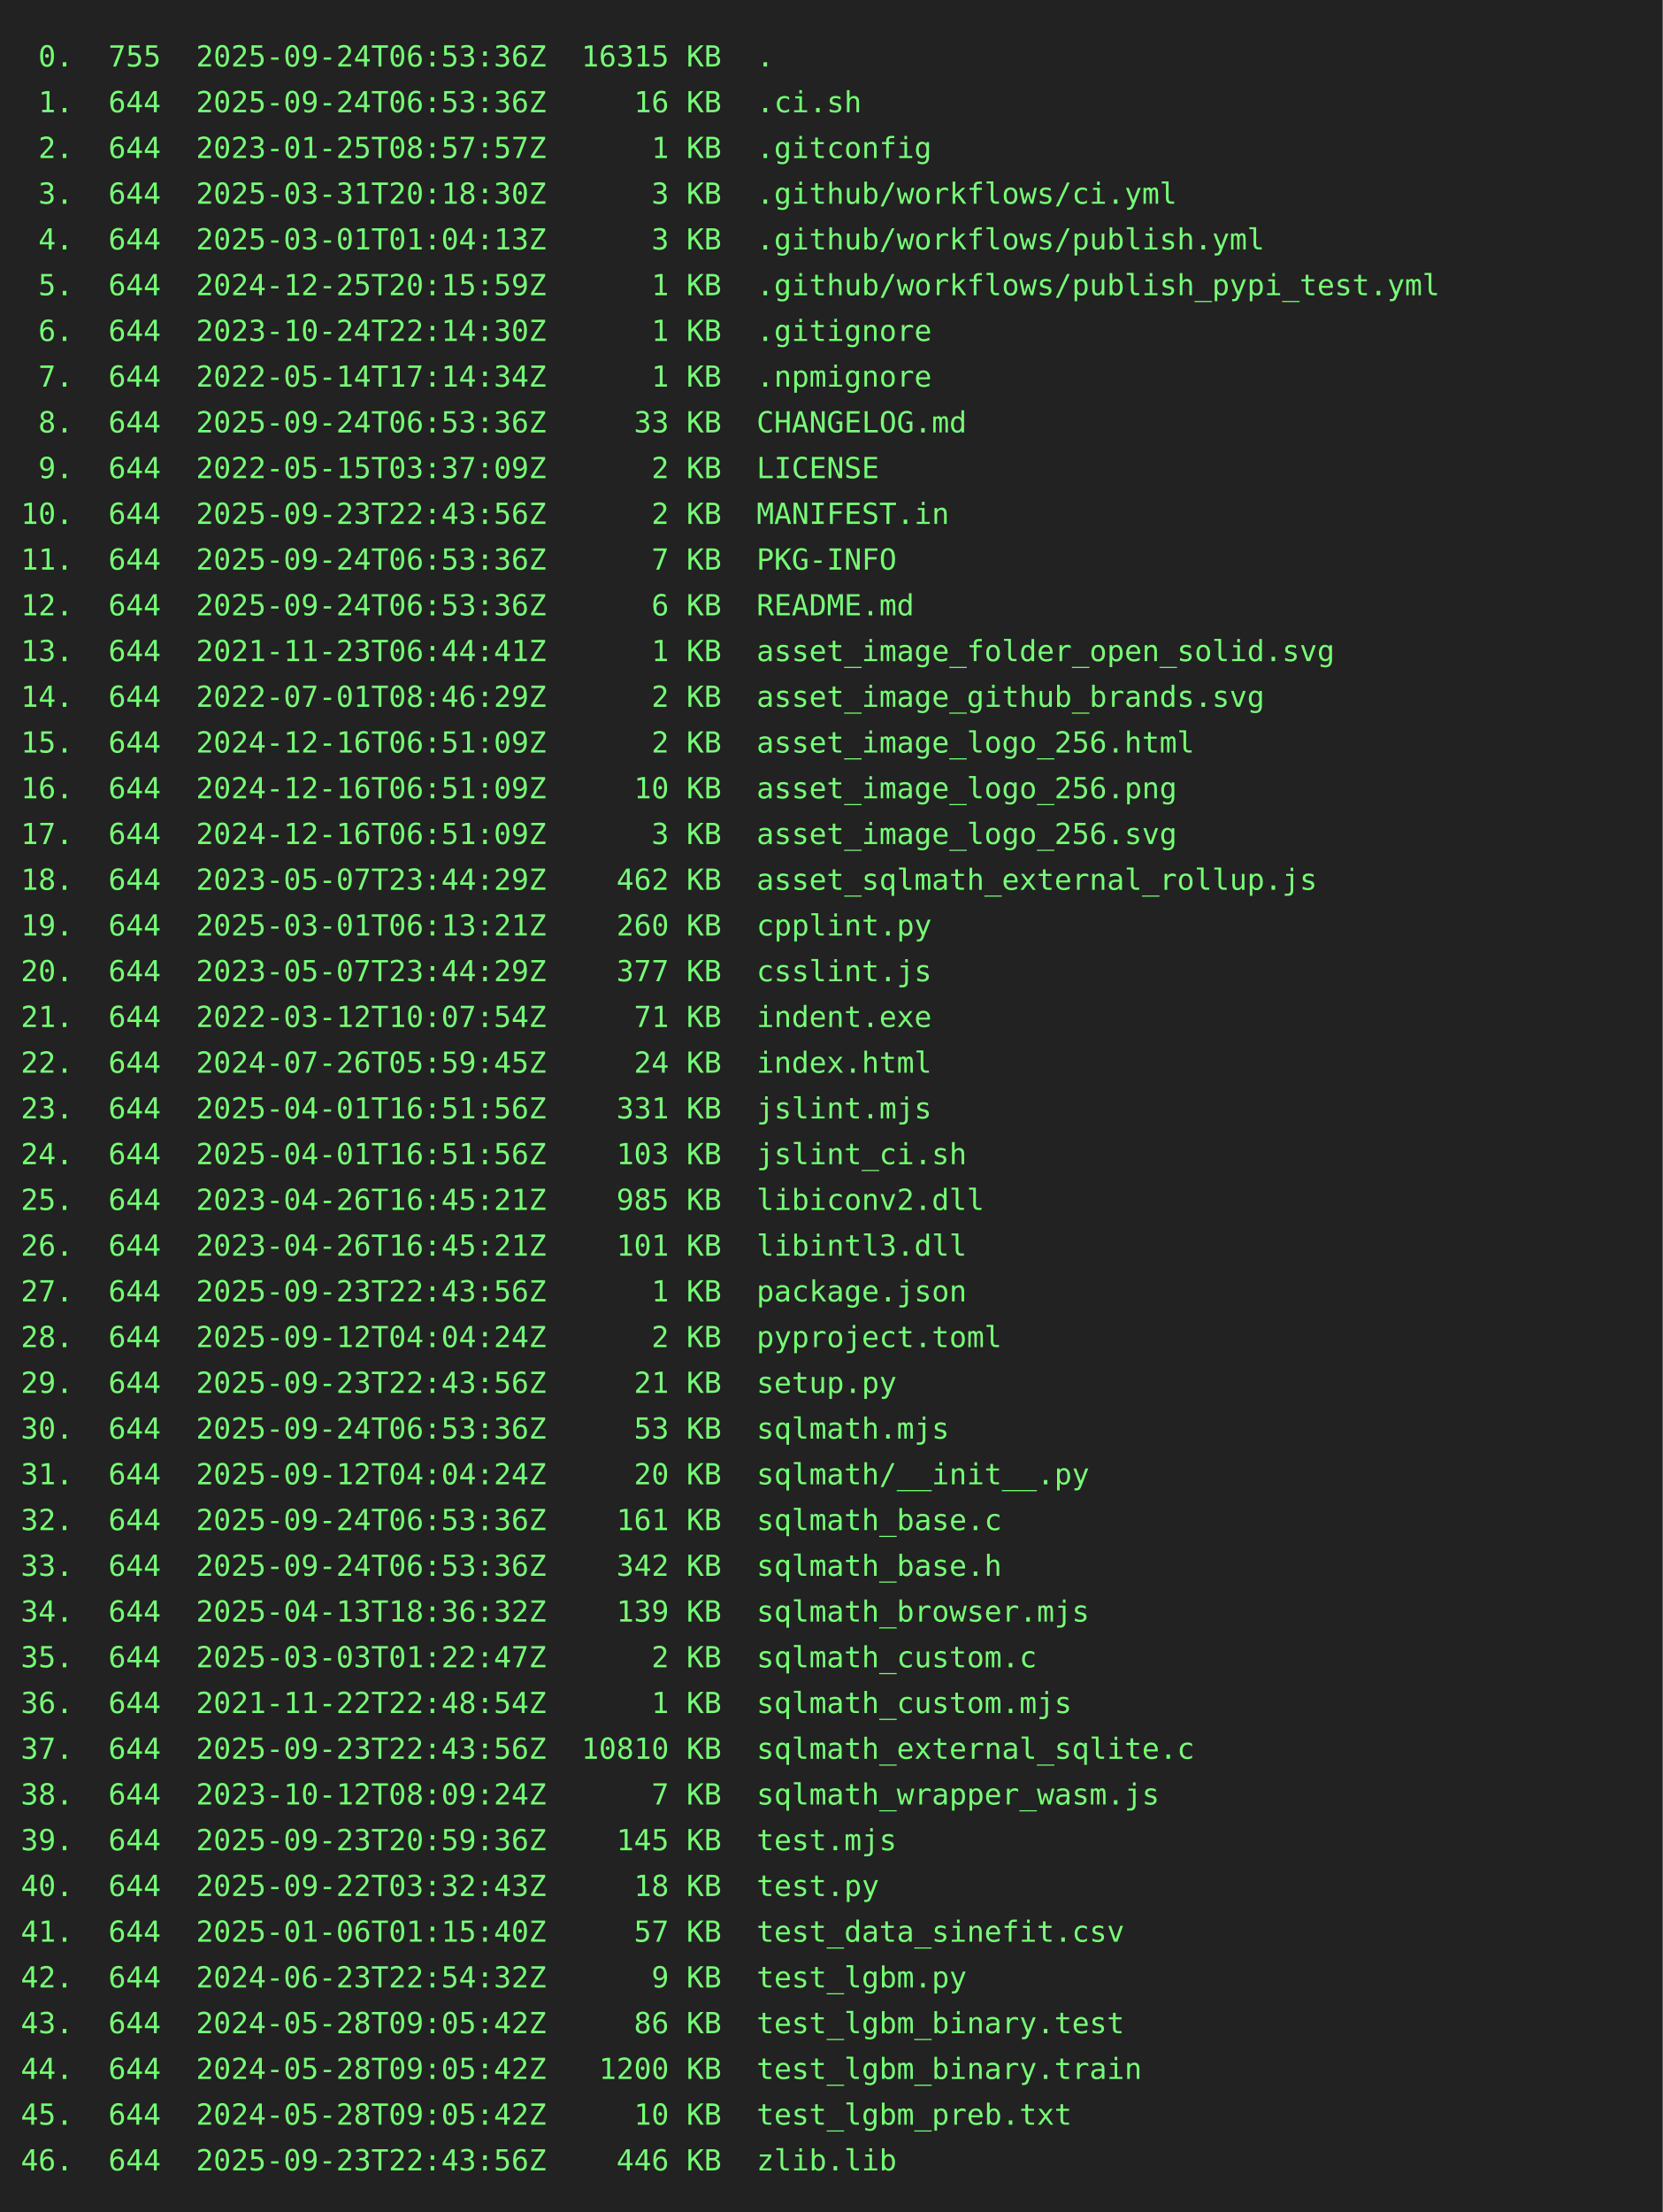
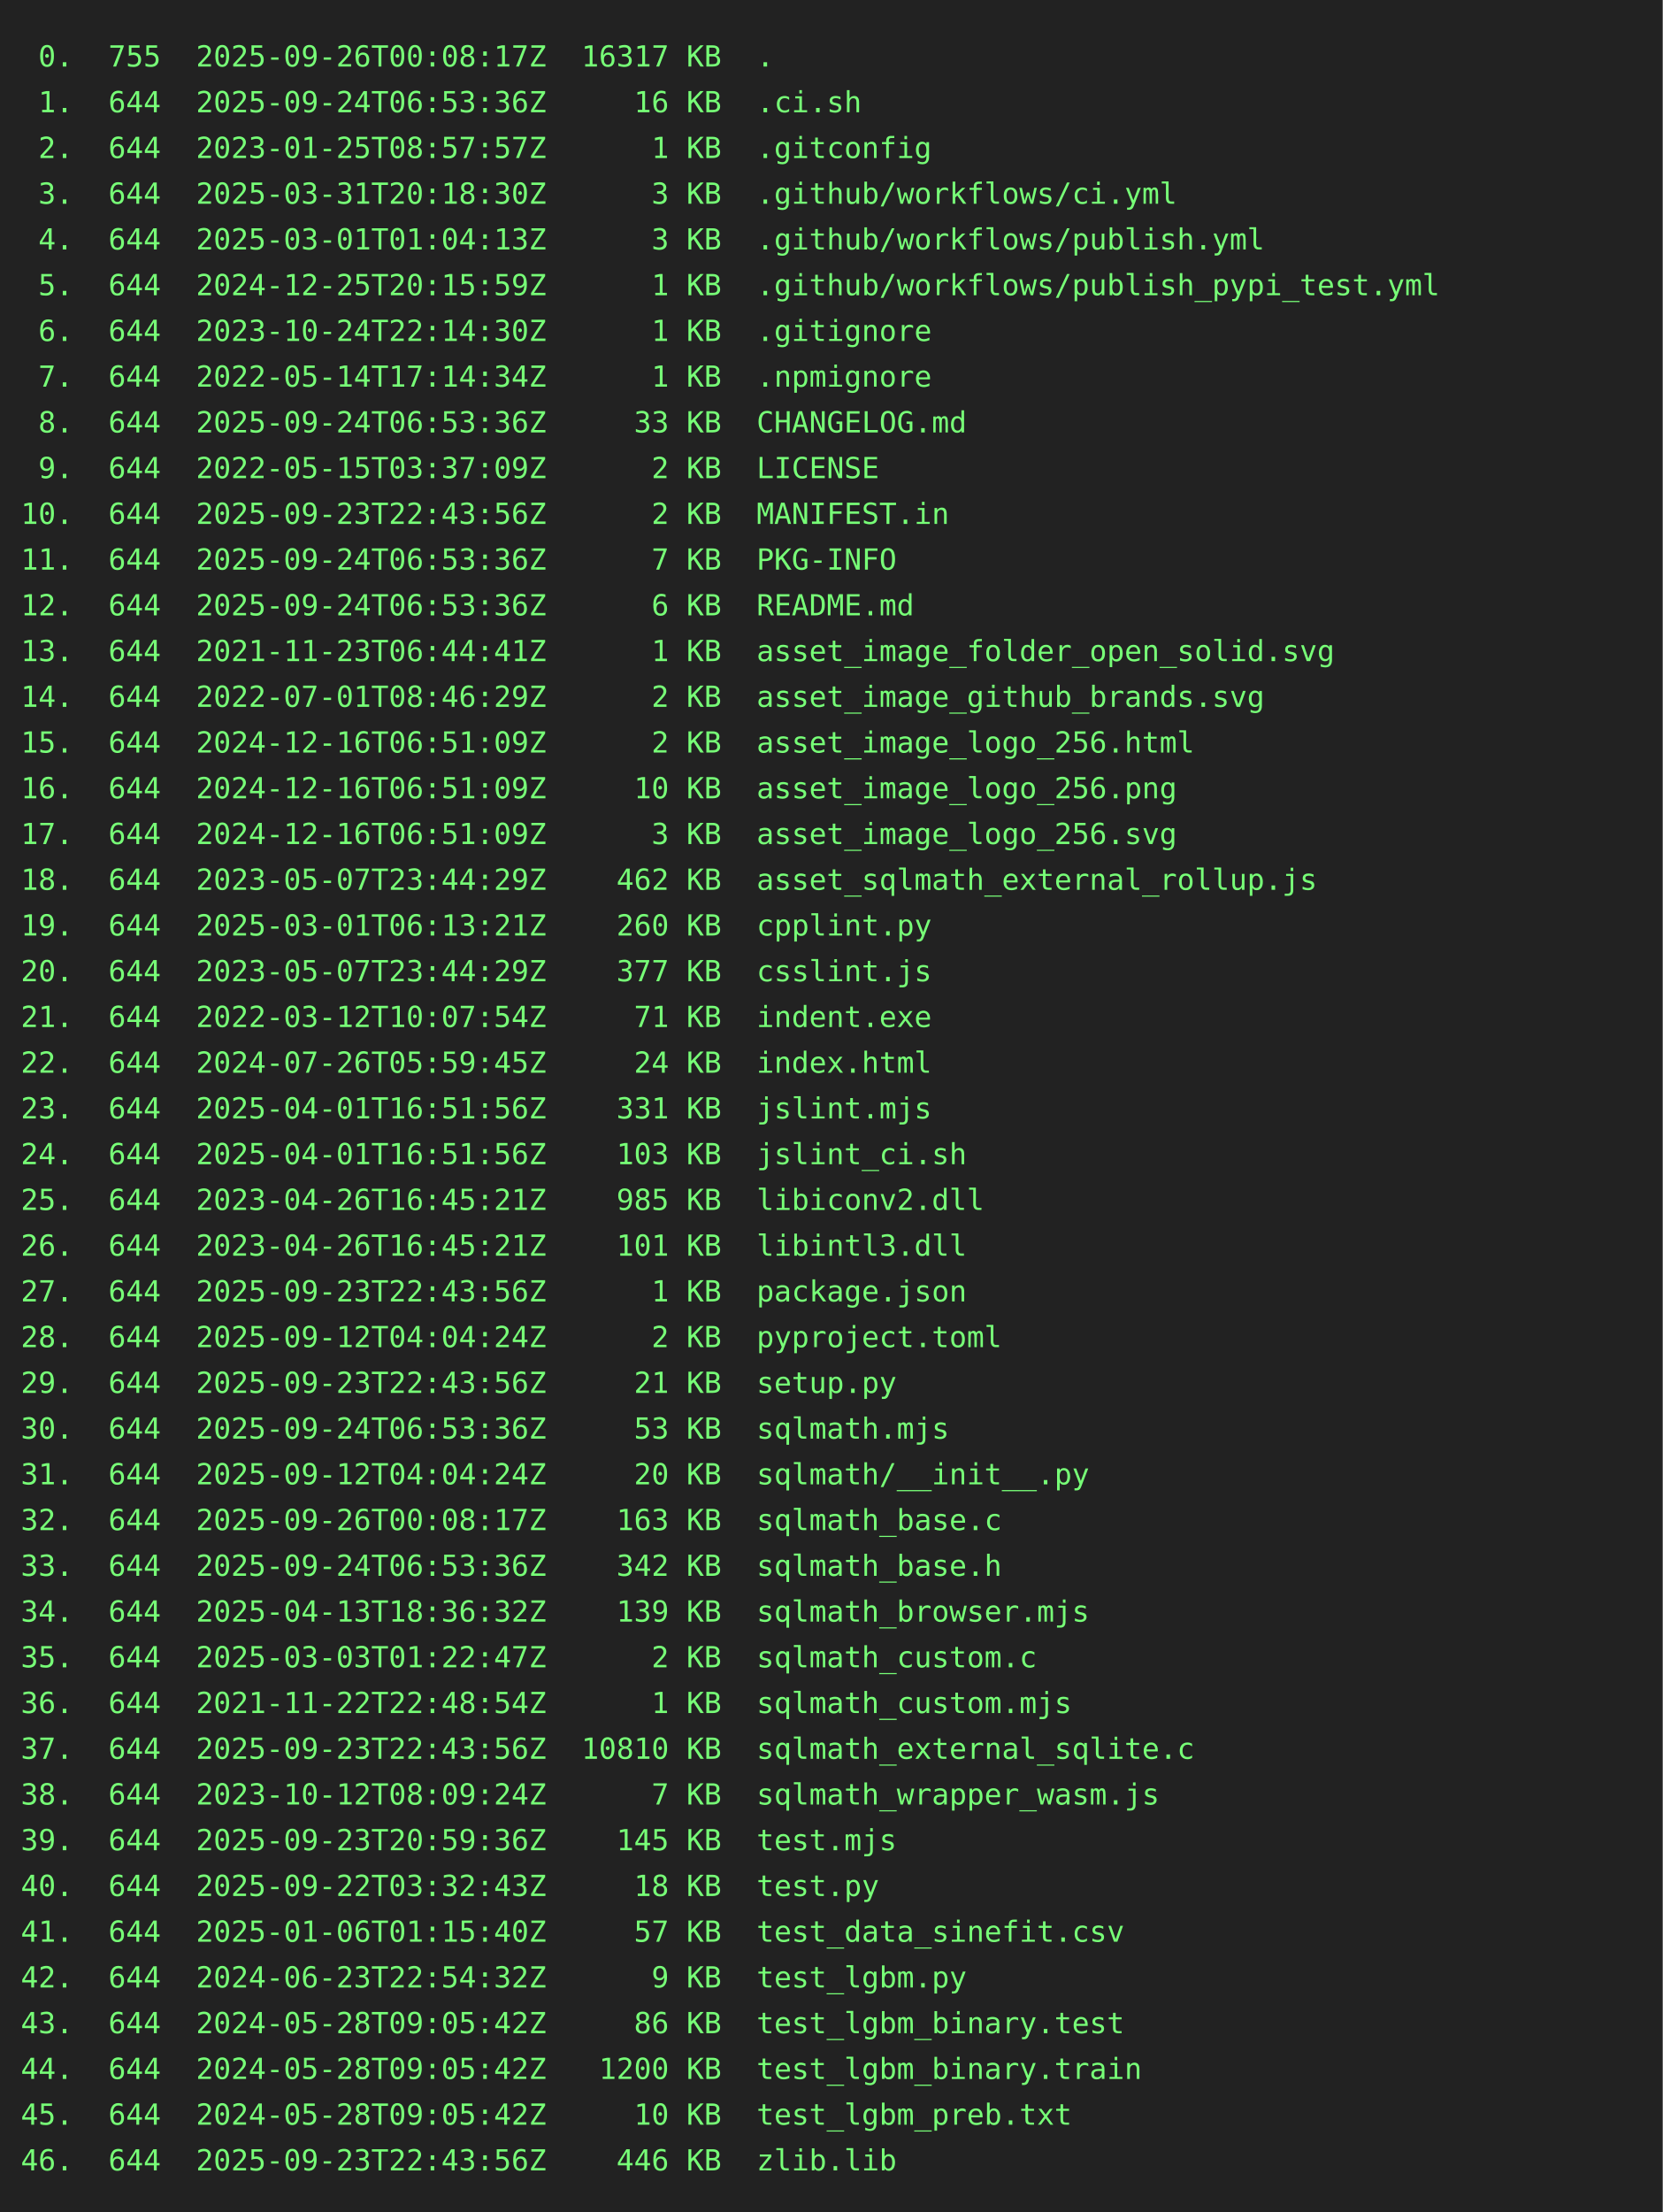
<svg xmlns="http://www.w3.org/2000/svg" height="1064" width="800">
  <rect height="1064" fill="#222" width="800" />
  <text fill="#7f7" font-family="consolas, menlo, monospace" font-size="14" xml:space="preserve">
-     <tspan lengthAdjust="spacingAndGlyphs" textLength="768" x="10" y="32"> 0.  755  2025-09-24T06:53:36Z  16315 KB  .                                                      </tspan>
+     <tspan lengthAdjust="spacingAndGlyphs" textLength="768" x="10" y="32"> 0.  755  2025-09-26T00:08:17Z  16317 KB  .                                                      </tspan>
    <tspan lengthAdjust="spacingAndGlyphs" textLength="768" x="10" y="54"> 1.  644  2025-09-24T06:53:36Z     16 KB  .ci.sh                                                 </tspan>
    <tspan lengthAdjust="spacingAndGlyphs" textLength="768" x="10" y="76"> 2.  644  2023-01-25T08:57:57Z      1 KB  .gitconfig                                             </tspan>
    <tspan lengthAdjust="spacingAndGlyphs" textLength="768" x="10" y="98"> 3.  644  2025-03-31T20:18:30Z      3 KB  .github/workflows/ci.yml                               </tspan>
    <tspan lengthAdjust="spacingAndGlyphs" textLength="768" x="10" y="120"> 4.  644  2025-03-01T01:04:13Z      3 KB  .github/workflows/publish.yml                          </tspan>
    <tspan lengthAdjust="spacingAndGlyphs" textLength="768" x="10" y="142"> 5.  644  2024-12-25T20:15:59Z      1 KB  .github/workflows/publish_pypi_test.yml                </tspan>
    <tspan lengthAdjust="spacingAndGlyphs" textLength="768" x="10" y="164"> 6.  644  2023-10-24T22:14:30Z      1 KB  .gitignore                                             </tspan>
    <tspan lengthAdjust="spacingAndGlyphs" textLength="768" x="10" y="186"> 7.  644  2022-05-14T17:14:34Z      1 KB  .npmignore                                             </tspan>
    <tspan lengthAdjust="spacingAndGlyphs" textLength="768" x="10" y="208"> 8.  644  2025-09-24T06:53:36Z     33 KB  CHANGELOG.md                                           </tspan>
    <tspan lengthAdjust="spacingAndGlyphs" textLength="768" x="10" y="230"> 9.  644  2022-05-15T03:37:09Z      2 KB  LICENSE                                                </tspan>
    <tspan lengthAdjust="spacingAndGlyphs" textLength="768" x="10" y="252">10.  644  2025-09-23T22:43:56Z      2 KB  MANIFEST.in                                            </tspan>
    <tspan lengthAdjust="spacingAndGlyphs" textLength="768" x="10" y="274">11.  644  2025-09-24T06:53:36Z      7 KB  PKG-INFO                                               </tspan>
    <tspan lengthAdjust="spacingAndGlyphs" textLength="768" x="10" y="296">12.  644  2025-09-24T06:53:36Z      6 KB  README.md                                              </tspan>
    <tspan lengthAdjust="spacingAndGlyphs" textLength="768" x="10" y="318">13.  644  2021-11-23T06:44:41Z      1 KB  asset_image_folder_open_solid.svg                      </tspan>
    <tspan lengthAdjust="spacingAndGlyphs" textLength="768" x="10" y="340">14.  644  2022-07-01T08:46:29Z      2 KB  asset_image_github_brands.svg                          </tspan>
    <tspan lengthAdjust="spacingAndGlyphs" textLength="768" x="10" y="362">15.  644  2024-12-16T06:51:09Z      2 KB  asset_image_logo_256.html                              </tspan>
    <tspan lengthAdjust="spacingAndGlyphs" textLength="768" x="10" y="384">16.  644  2024-12-16T06:51:09Z     10 KB  asset_image_logo_256.png                               </tspan>
    <tspan lengthAdjust="spacingAndGlyphs" textLength="768" x="10" y="406">17.  644  2024-12-16T06:51:09Z      3 KB  asset_image_logo_256.svg                               </tspan>
    <tspan lengthAdjust="spacingAndGlyphs" textLength="768" x="10" y="428">18.  644  2023-05-07T23:44:29Z    462 KB  asset_sqlmath_external_rollup.js                       </tspan>
    <tspan lengthAdjust="spacingAndGlyphs" textLength="768" x="10" y="450">19.  644  2025-03-01T06:13:21Z    260 KB  cpplint.py                                             </tspan>
    <tspan lengthAdjust="spacingAndGlyphs" textLength="768" x="10" y="472">20.  644  2023-05-07T23:44:29Z    377 KB  csslint.js                                             </tspan>
    <tspan lengthAdjust="spacingAndGlyphs" textLength="768" x="10" y="494">21.  644  2022-03-12T10:07:54Z     71 KB  indent.exe                                             </tspan>
    <tspan lengthAdjust="spacingAndGlyphs" textLength="768" x="10" y="516">22.  644  2024-07-26T05:59:45Z     24 KB  index.html                                             </tspan>
    <tspan lengthAdjust="spacingAndGlyphs" textLength="768" x="10" y="538">23.  644  2025-04-01T16:51:56Z    331 KB  jslint.mjs                                             </tspan>
    <tspan lengthAdjust="spacingAndGlyphs" textLength="768" x="10" y="560">24.  644  2025-04-01T16:51:56Z    103 KB  jslint_ci.sh                                           </tspan>
    <tspan lengthAdjust="spacingAndGlyphs" textLength="768" x="10" y="582">25.  644  2023-04-26T16:45:21Z    985 KB  libiconv2.dll                                          </tspan>
    <tspan lengthAdjust="spacingAndGlyphs" textLength="768" x="10" y="604">26.  644  2023-04-26T16:45:21Z    101 KB  libintl3.dll                                           </tspan>
    <tspan lengthAdjust="spacingAndGlyphs" textLength="768" x="10" y="626">27.  644  2025-09-23T22:43:56Z      1 KB  package.json                                           </tspan>
    <tspan lengthAdjust="spacingAndGlyphs" textLength="768" x="10" y="648">28.  644  2025-09-12T04:04:24Z      2 KB  pyproject.toml                                         </tspan>
    <tspan lengthAdjust="spacingAndGlyphs" textLength="768" x="10" y="670">29.  644  2025-09-23T22:43:56Z     21 KB  setup.py                                               </tspan>
    <tspan lengthAdjust="spacingAndGlyphs" textLength="768" x="10" y="692">30.  644  2025-09-24T06:53:36Z     53 KB  sqlmath.mjs                                            </tspan>
    <tspan lengthAdjust="spacingAndGlyphs" textLength="768" x="10" y="714">31.  644  2025-09-12T04:04:24Z     20 KB  sqlmath/__init__.py                                    </tspan>
-     <tspan lengthAdjust="spacingAndGlyphs" textLength="768" x="10" y="736">32.  644  2025-09-24T06:53:36Z    161 KB  sqlmath_base.c                                         </tspan>
+     <tspan lengthAdjust="spacingAndGlyphs" textLength="768" x="10" y="736">32.  644  2025-09-26T00:08:17Z    163 KB  sqlmath_base.c                                         </tspan>
    <tspan lengthAdjust="spacingAndGlyphs" textLength="768" x="10" y="758">33.  644  2025-09-24T06:53:36Z    342 KB  sqlmath_base.h                                         </tspan>
    <tspan lengthAdjust="spacingAndGlyphs" textLength="768" x="10" y="780">34.  644  2025-04-13T18:36:32Z    139 KB  sqlmath_browser.mjs                                    </tspan>
    <tspan lengthAdjust="spacingAndGlyphs" textLength="768" x="10" y="802">35.  644  2025-03-03T01:22:47Z      2 KB  sqlmath_custom.c                                       </tspan>
    <tspan lengthAdjust="spacingAndGlyphs" textLength="768" x="10" y="824">36.  644  2021-11-22T22:48:54Z      1 KB  sqlmath_custom.mjs                                     </tspan>
    <tspan lengthAdjust="spacingAndGlyphs" textLength="768" x="10" y="846">37.  644  2025-09-23T22:43:56Z  10810 KB  sqlmath_external_sqlite.c                              </tspan>
    <tspan lengthAdjust="spacingAndGlyphs" textLength="768" x="10" y="868">38.  644  2023-10-12T08:09:24Z      7 KB  sqlmath_wrapper_wasm.js                                </tspan>
    <tspan lengthAdjust="spacingAndGlyphs" textLength="768" x="10" y="890">39.  644  2025-09-23T20:59:36Z    145 KB  test.mjs                                               </tspan>
    <tspan lengthAdjust="spacingAndGlyphs" textLength="768" x="10" y="912">40.  644  2025-09-22T03:32:43Z     18 KB  test.py                                                </tspan>
    <tspan lengthAdjust="spacingAndGlyphs" textLength="768" x="10" y="934">41.  644  2025-01-06T01:15:40Z     57 KB  test_data_sinefit.csv                                  </tspan>
    <tspan lengthAdjust="spacingAndGlyphs" textLength="768" x="10" y="956">42.  644  2024-06-23T22:54:32Z      9 KB  test_lgbm.py                                           </tspan>
    <tspan lengthAdjust="spacingAndGlyphs" textLength="768" x="10" y="978">43.  644  2024-05-28T09:05:42Z     86 KB  test_lgbm_binary.test                                  </tspan>
    <tspan lengthAdjust="spacingAndGlyphs" textLength="768" x="10" y="1000">44.  644  2024-05-28T09:05:42Z   1200 KB  test_lgbm_binary.train                                 </tspan>
    <tspan lengthAdjust="spacingAndGlyphs" textLength="768" x="10" y="1022">45.  644  2024-05-28T09:05:42Z     10 KB  test_lgbm_preb.txt                                     </tspan>
    <tspan lengthAdjust="spacingAndGlyphs" textLength="768" x="10" y="1044">46.  644  2025-09-23T22:43:56Z    446 KB  zlib.lib                                               </tspan>
  </text>
</svg>
